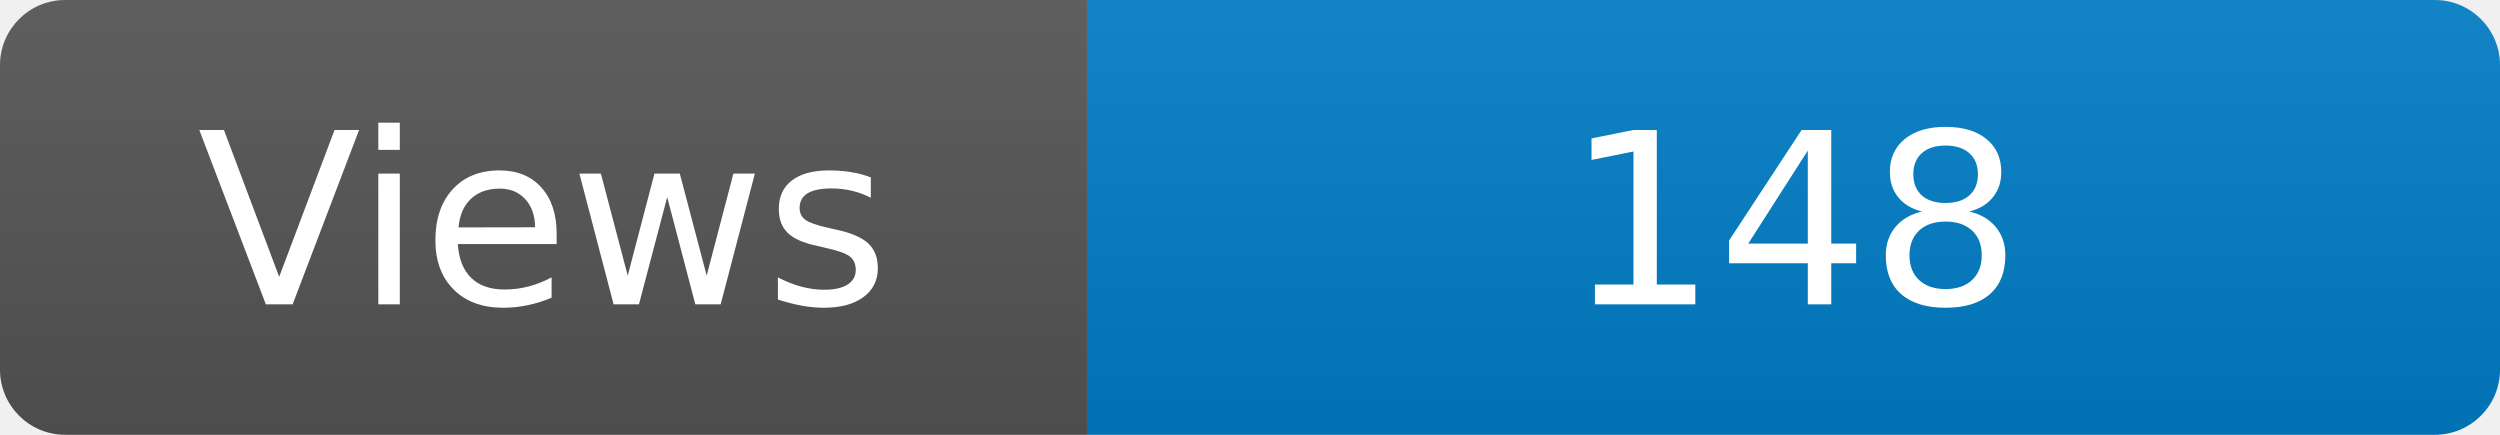
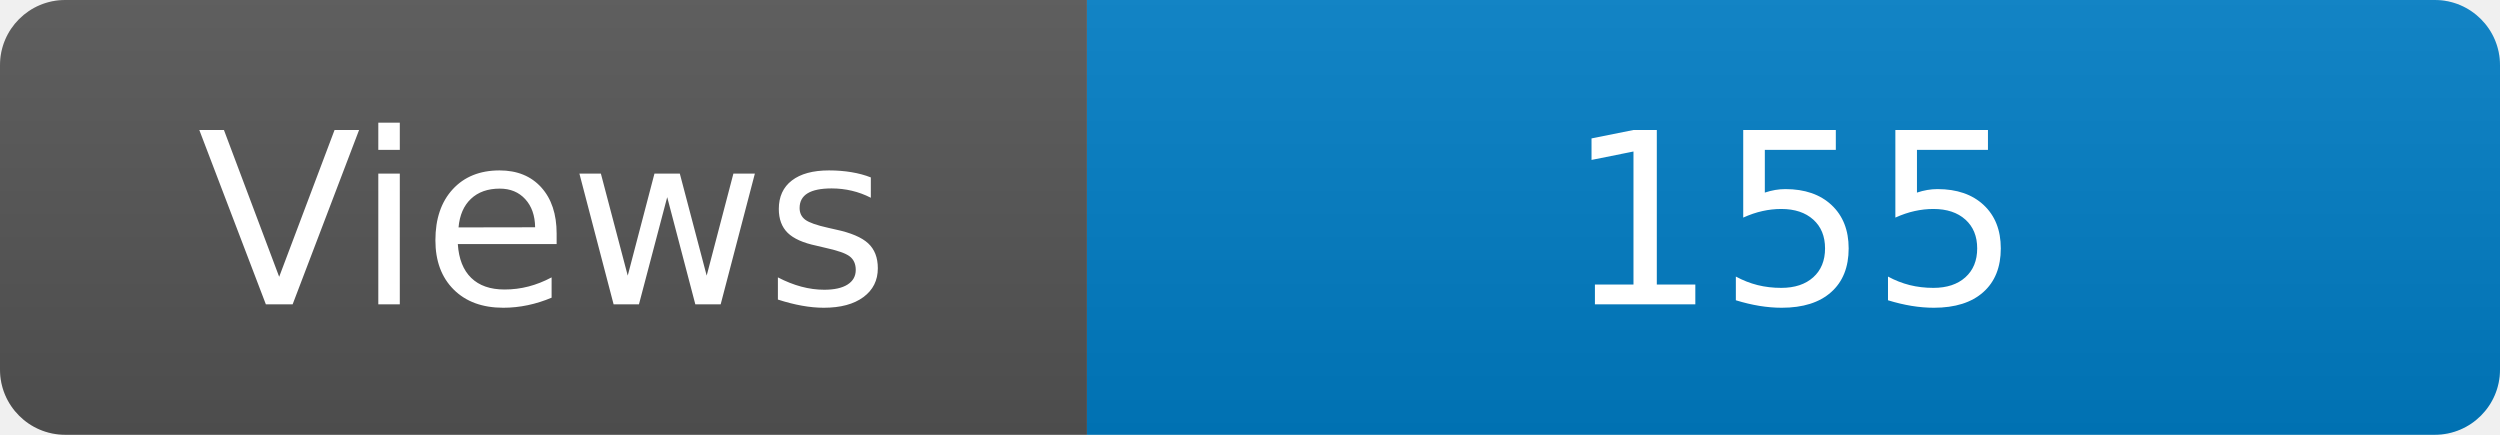
<svg xmlns="http://www.w3.org/2000/svg" width="115" height="20" role="img" aria-label="Maintained?: yes">
  <linearGradient id="s" x2="0" y2="100%">
    <stop offset="0" stop-color="#bbb" stop-opacity=".1" />
    <stop offset="1" stop-opacity=".1" />
  </linearGradient>
  <clipPath id="r">
    <rect width="115" height="20" rx="3" fill="#fff" />
  </clipPath>
  <g clip-path="url(#r)">
    <rect width="50" height="20" fill="#555" />
    <rect x="50" width="160" height="20" fill="#007ec6" />
    <rect width="115" height="20" fill="url(#s)" />
  </g>
  <g fill="#fff" text-anchor="middle" font-family="Verdana,Geneva,DejaVu Sans,sans-serif" font-size="110">
    <text x="250" y="140" transform="scale(.1)" fill="#fff">Views</text>
-     <text x="825" y="140" transform="scale(.1)" fill="#fff">148</text>
+     <text x="825" y="140" transform="scale(.1)" fill="#fff">155</text>
  </g>
</svg>
